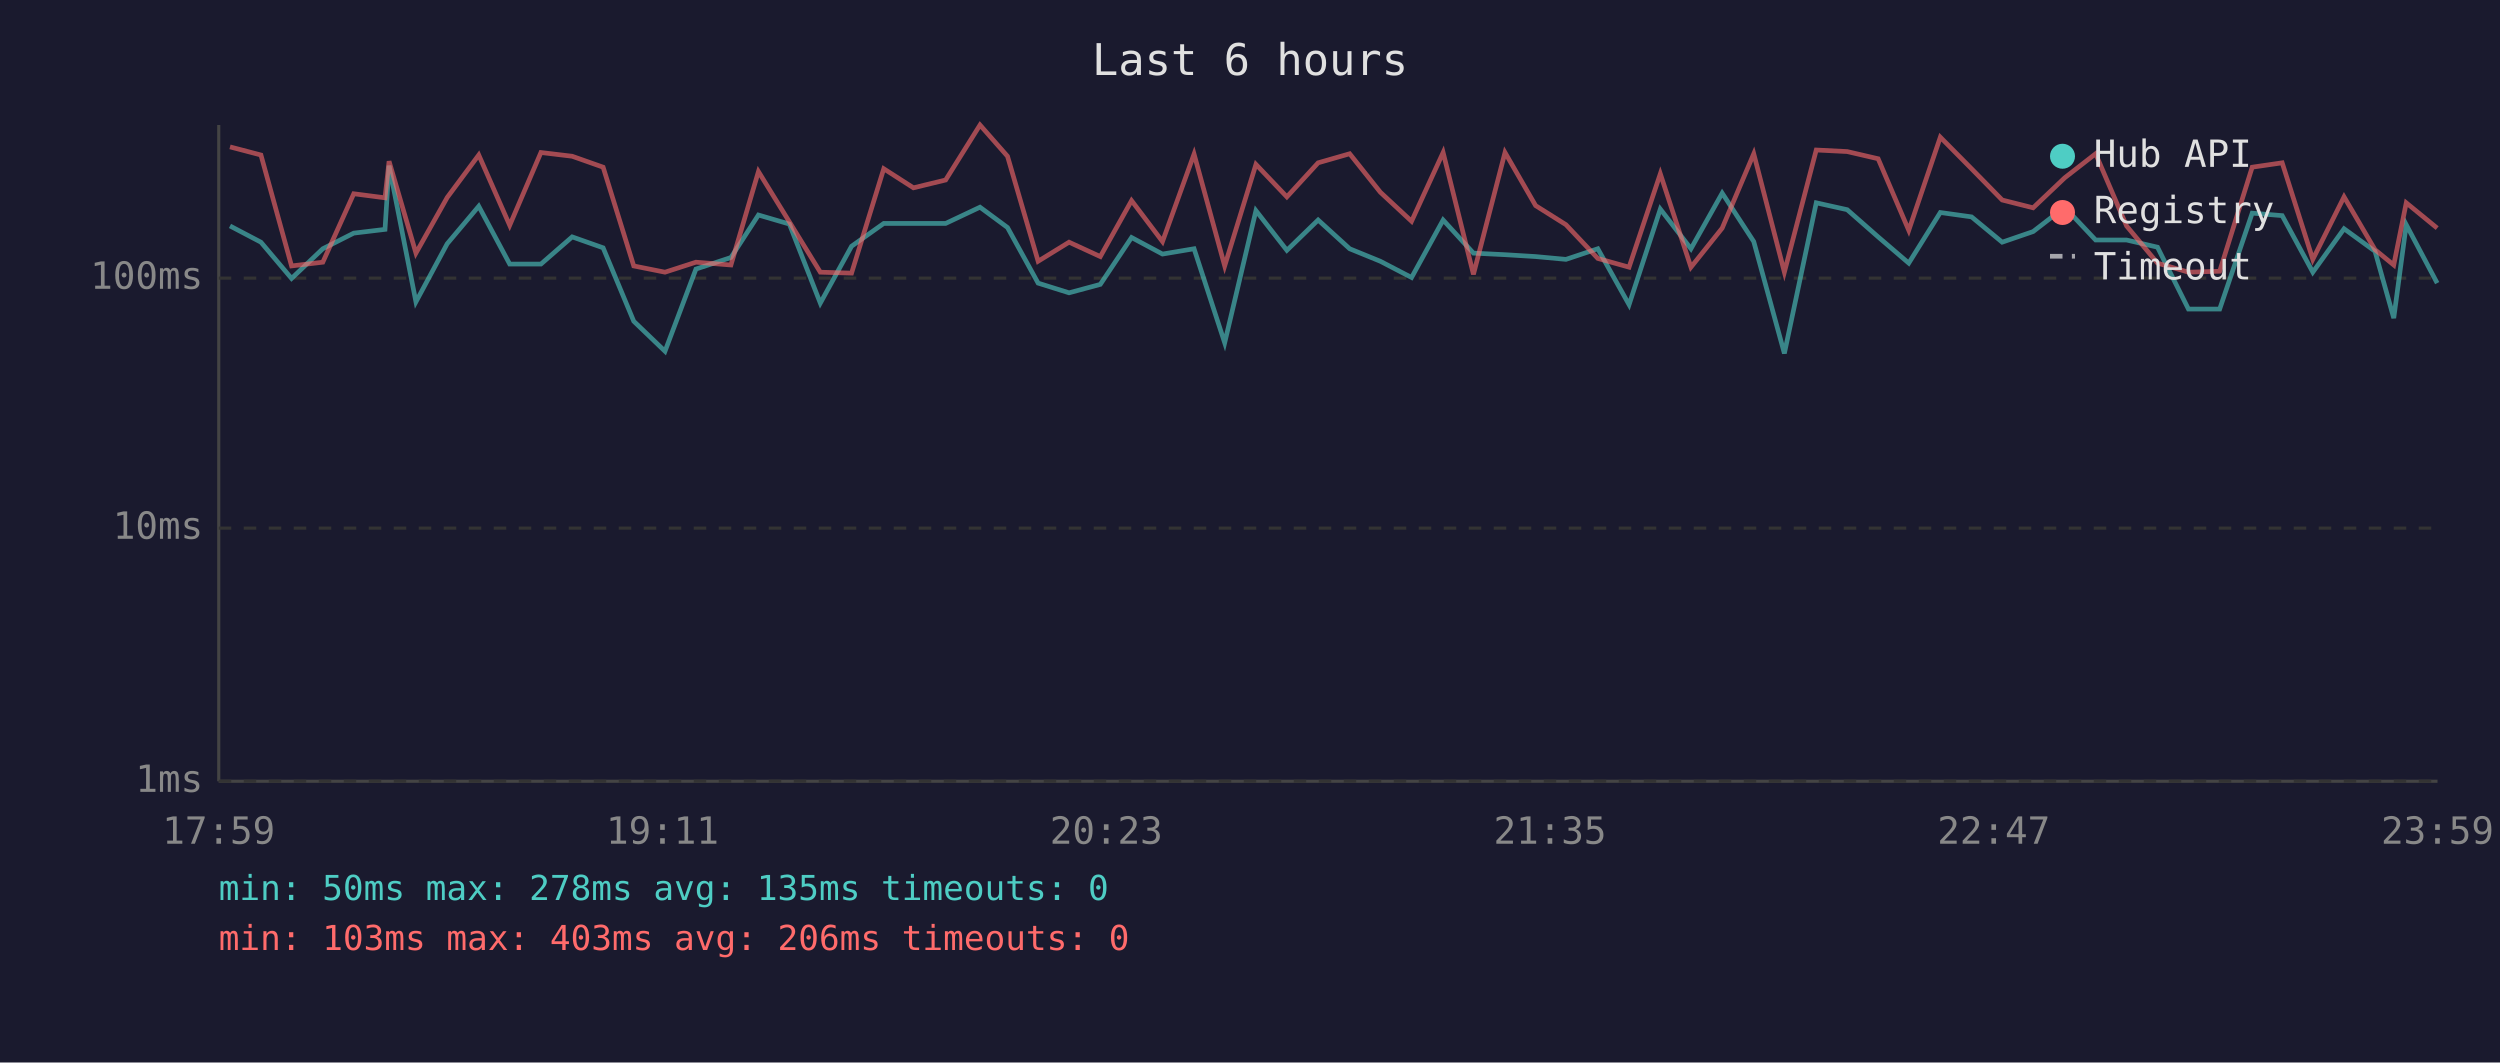
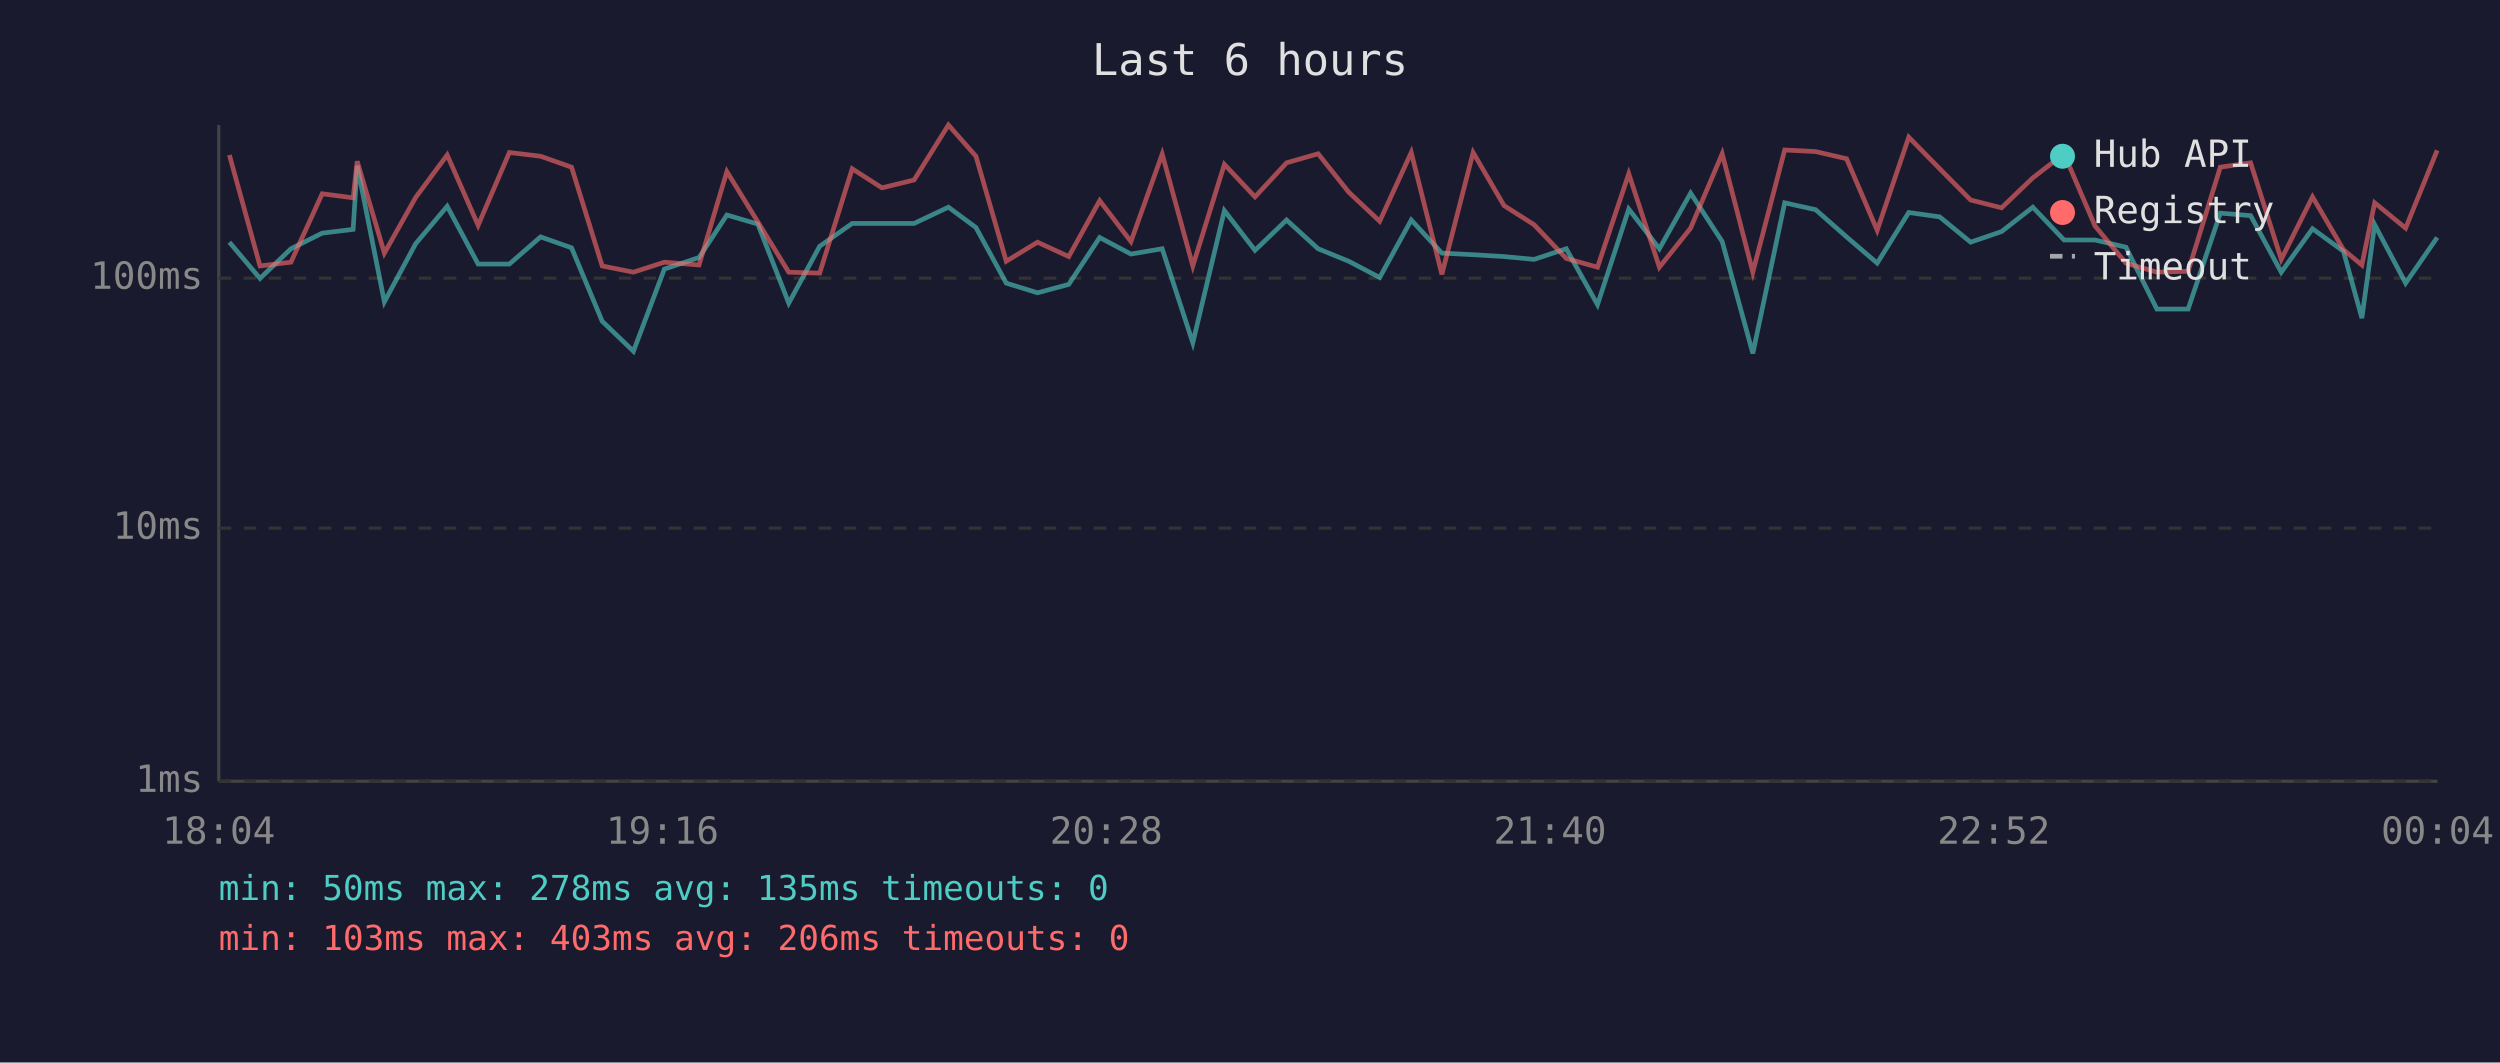
<svg xmlns="http://www.w3.org/2000/svg" viewBox="0 0 800 340" font-family="monospace" font-size="12">
  <rect width="800" height="340" fill="#1a1a2e" />
  <text x="400" y="24" fill="#e0e0e0" font-size="14" text-anchor="middle">Last 6 hours</text>
  <line x1="70" y1="40" x2="70" y2="250" stroke="#444" stroke-width="1" />
  <line x1="70" y1="250" x2="780" y2="250" stroke="#444" stroke-width="1" />
  <line x1="70" y1="250" x2="780" y2="250" stroke="#333" stroke-width="1" stroke-dasharray="4" />
  <text x="65" y="250" fill="#888" text-anchor="end" dominant-baseline="middle">1ms</text>
  <line x1="70" y1="169" x2="780" y2="169" stroke="#333" stroke-width="1" stroke-dasharray="4" />
  <text x="65" y="169" fill="#888" text-anchor="end" dominant-baseline="middle">10ms</text>
  <line x1="70" y1="89" x2="780" y2="89" stroke="#333" stroke-width="1" stroke-dasharray="4" />
  <text x="65" y="89" fill="#888" text-anchor="end" dominant-baseline="middle">100ms</text>
-   <text x="70" y="270" fill="#888" text-anchor="middle">17:59</text>
-   <text x="212" y="270" fill="#888" text-anchor="middle">19:11</text>
-   <text x="354" y="270" fill="#888" text-anchor="middle">20:23</text>
-   <text x="496" y="270" fill="#888" text-anchor="middle">21:35</text>
-   <text x="638" y="270" fill="#888" text-anchor="middle">22:47</text>
-   <text x="780" y="270" fill="#888" text-anchor="middle">23:59</text>
-   <polyline points="73.6,72.3 83.5,77.5 93.3,89.1 103.3,79.6 113.2,74.6 123.2,73.4 124.5,53.0 133.1,96.6 143.1,78.0 153.2,66.0 163.1,84.5 173.1,84.5 183.1,75.8 193.0,79.3 202.8,102.8 212.8,112.4 222.7,86.1 233.9,82.4 242.7,68.8 252.6,71.7 262.5,97.0 272.5,78.8 282.8,71.5 292.3,71.5 302.6,71.5 313.6,66.3 322.4,72.8 332.2,90.6 342.1,93.7 352.1,91.0 362.1,76.0 372.0,81.3 382.1,79.6 391.9,109.7 401.9,67.4 411.8,80.1 421.8,70.4 431.9,79.6 441.7,83.6 451.7,88.8 461.8,70.4 471.5,81.0 481.6,81.5 491.4,82.1 501.1,83.0 511.3,79.6 521.3,97.5 531.3,66.9 541.1,79.6 551.1,61.8 561.2,77.3 571.0,113.1 581.2,64.9 591.1,67.1 601.0,75.8 610.8,84.2 620.9,68.0 630.9,69.4 640.7,77.5 650.6,74.1 660.7,66.3 670.6,76.8 680.5,76.8 690.4,79.1 700.3,98.9 710.3,98.9 720.7,68.2 730.3,69.0 740.1,87.1 750.1,73.2 760.0,80.4 766.0,101.8 770.0,71.9 779.9,90.6" fill="none" stroke="#4ecdc4" stroke-width="1.5" opacity="0.6" />
-   <polyline points="73.6,47.0 83.5,49.6 93.3,85.1 103.3,83.9 113.2,62.0 123.2,63.3 124.5,51.6 133.1,81.0 143.1,63.2 153.2,49.6 163.1,72.1 173.1,48.8 183.1,50.0 193.0,53.5 202.8,85.1 212.8,87.1 222.7,83.9 233.9,84.8 242.7,54.9 252.6,71.0 262.5,87.1 272.5,87.4 282.8,54.0 292.3,60.1 302.6,57.6 313.6,40.0 322.4,50.0 332.2,83.6 342.1,77.5 352.1,82.1 362.1,64.2 372.0,77.3 382.1,49.3 391.9,85.1 401.9,52.6 411.8,63.0 421.8,52.1 431.9,49.2 441.7,61.5 451.7,70.8 461.8,48.8 471.5,87.8 481.6,48.8 491.4,65.8 501.1,71.9 511.3,82.7 521.3,85.5 531.3,55.6 541.1,85.5 551.1,73.0 561.2,49.2 571.0,87.1 581.2,48.0 591.1,48.5 601.0,50.8 610.8,73.7 620.9,43.9 630.9,54.0 640.7,64.0 650.6,66.5 660.7,56.9 670.6,49.2 680.5,72.3 690.4,84.2 700.3,87.1 710.3,86.8 720.7,53.5 730.3,52.1 740.1,83.0 750.1,63.0 760.0,79.9 766.0,84.8 770.0,64.9 779.9,73.0" fill="none" stroke="#ff6b6b" stroke-width="1.5" opacity="0.6" />
+   <text x="70" y="270" fill="#888" text-anchor="middle">18:04</text>
+   <text x="212" y="270" fill="#888" text-anchor="middle">19:16</text>
+   <text x="354" y="270" fill="#888" text-anchor="middle">20:28</text>
+   <text x="496" y="270" fill="#888" text-anchor="middle">21:40</text>
+   <text x="638" y="270" fill="#888" text-anchor="middle">22:52</text>
+   <text x="780" y="270" fill="#888" text-anchor="middle">00:04</text>
+   <polyline points="73.4,77.5 83.2,89.1 93.1,79.6 103.1,74.6 113.0,73.4 114.3,53.0 123.0,96.6 133.0,78.0 143.1,66.0 153.0,84.5 163.0,84.5 173.0,75.8 182.9,79.3 192.7,102.8 202.7,112.4 212.6,86.1 223.7,82.4 232.6,68.8 242.5,71.7 252.4,97.0 262.3,78.8 272.7,71.5 282.2,71.5 292.5,71.5 303.5,66.3 312.3,72.8 322.0,90.6 332.0,93.7 342.0,91.0 351.9,76.0 361.9,81.3 371.9,79.6 381.7,109.7 391.8,67.4 401.6,80.1 411.7,70.4 421.8,79.6 431.6,83.6 441.5,88.8 451.6,70.4 461.4,81.0 471.4,81.5 481.3,82.1 490.9,83.0 501.2,79.6 511.2,97.5 521.2,66.9 531.0,79.6 541.0,61.8 551.1,77.3 560.9,113.1 571.1,64.9 581.0,67.1 590.9,75.8 600.7,84.2 610.8,68.0 620.7,69.4 630.6,77.5 640.5,74.1 650.5,66.3 660.5,76.8 670.4,76.8 680.3,79.1 690.2,98.9 700.2,98.9 710.5,68.2 720.2,69.0 730.0,87.1 740.0,73.2 749.9,80.4 755.8,101.8 759.9,71.9 769.8,90.6 779.9,76.0" fill="none" stroke="#4ecdc4" stroke-width="1.5" opacity="0.6" />
+   <polyline points="73.4,49.6 83.2,85.1 93.1,83.9 103.1,62.0 113.0,63.3 114.3,51.6 123.0,81.0 133.0,63.2 143.1,49.6 153.0,72.1 163.0,48.8 173.0,50.0 182.9,53.5 192.7,85.1 202.7,87.1 212.6,83.9 223.7,84.8 232.6,54.9 242.5,71.0 252.4,87.1 262.3,87.4 272.7,54.0 282.2,60.1 292.5,57.6 303.5,40.0 312.3,50.0 322.0,83.6 332.0,77.5 342.0,82.1 351.9,64.2 361.9,77.3 371.9,49.3 381.7,85.1 391.8,52.6 401.6,63.0 411.7,52.1 421.8,49.2 431.6,61.5 441.5,70.8 451.6,48.8 461.4,87.8 471.4,48.8 481.3,65.8 490.9,71.9 501.2,82.7 511.2,85.5 521.2,55.6 531.0,85.5 541.0,73.0 551.1,49.2 560.9,87.1 571.1,48.0 581.0,48.5 590.9,50.8 600.7,73.7 610.8,43.9 620.7,54.0 630.6,64.0 640.5,66.5 650.5,56.9 660.5,49.2 670.4,72.3 680.3,84.2 690.2,87.1 700.2,86.8 710.5,53.5 720.2,52.1 730.0,83.0 740.0,63.0 749.9,79.9 755.8,84.8 759.9,64.9 769.8,73.0 779.9,48.1" fill="none" stroke="#ff6b6b" stroke-width="1.5" opacity="0.6" />
  <circle cx="660" cy="50" r="4" fill="#4ecdc4" />
  <text x="670" y="50" fill="#e0e0e0" dominant-baseline="middle">Hub API</text>
  <circle cx="660" cy="68" r="4" fill="#ff6b6b" />
  <text x="670" y="68" fill="#e0e0e0" dominant-baseline="middle">Registry</text>
  <line x1="656" y1="82" x2="664" y2="82" stroke="#e0e0e0" stroke-width="1.5" stroke-dasharray="4,3" opacity="0.7" />
  <text x="670" y="86" fill="#e0e0e0" dominant-baseline="middle">Timeout</text>
  <text x="70" y="288" fill="#4ecdc4" font-size="11">min: 50ms  max: 278ms  avg: 135ms  timeouts: 0</text>
  <text x="70" y="304" fill="#ff6b6b" font-size="11">min: 103ms  max: 403ms  avg: 206ms  timeouts: 0</text>
</svg>
